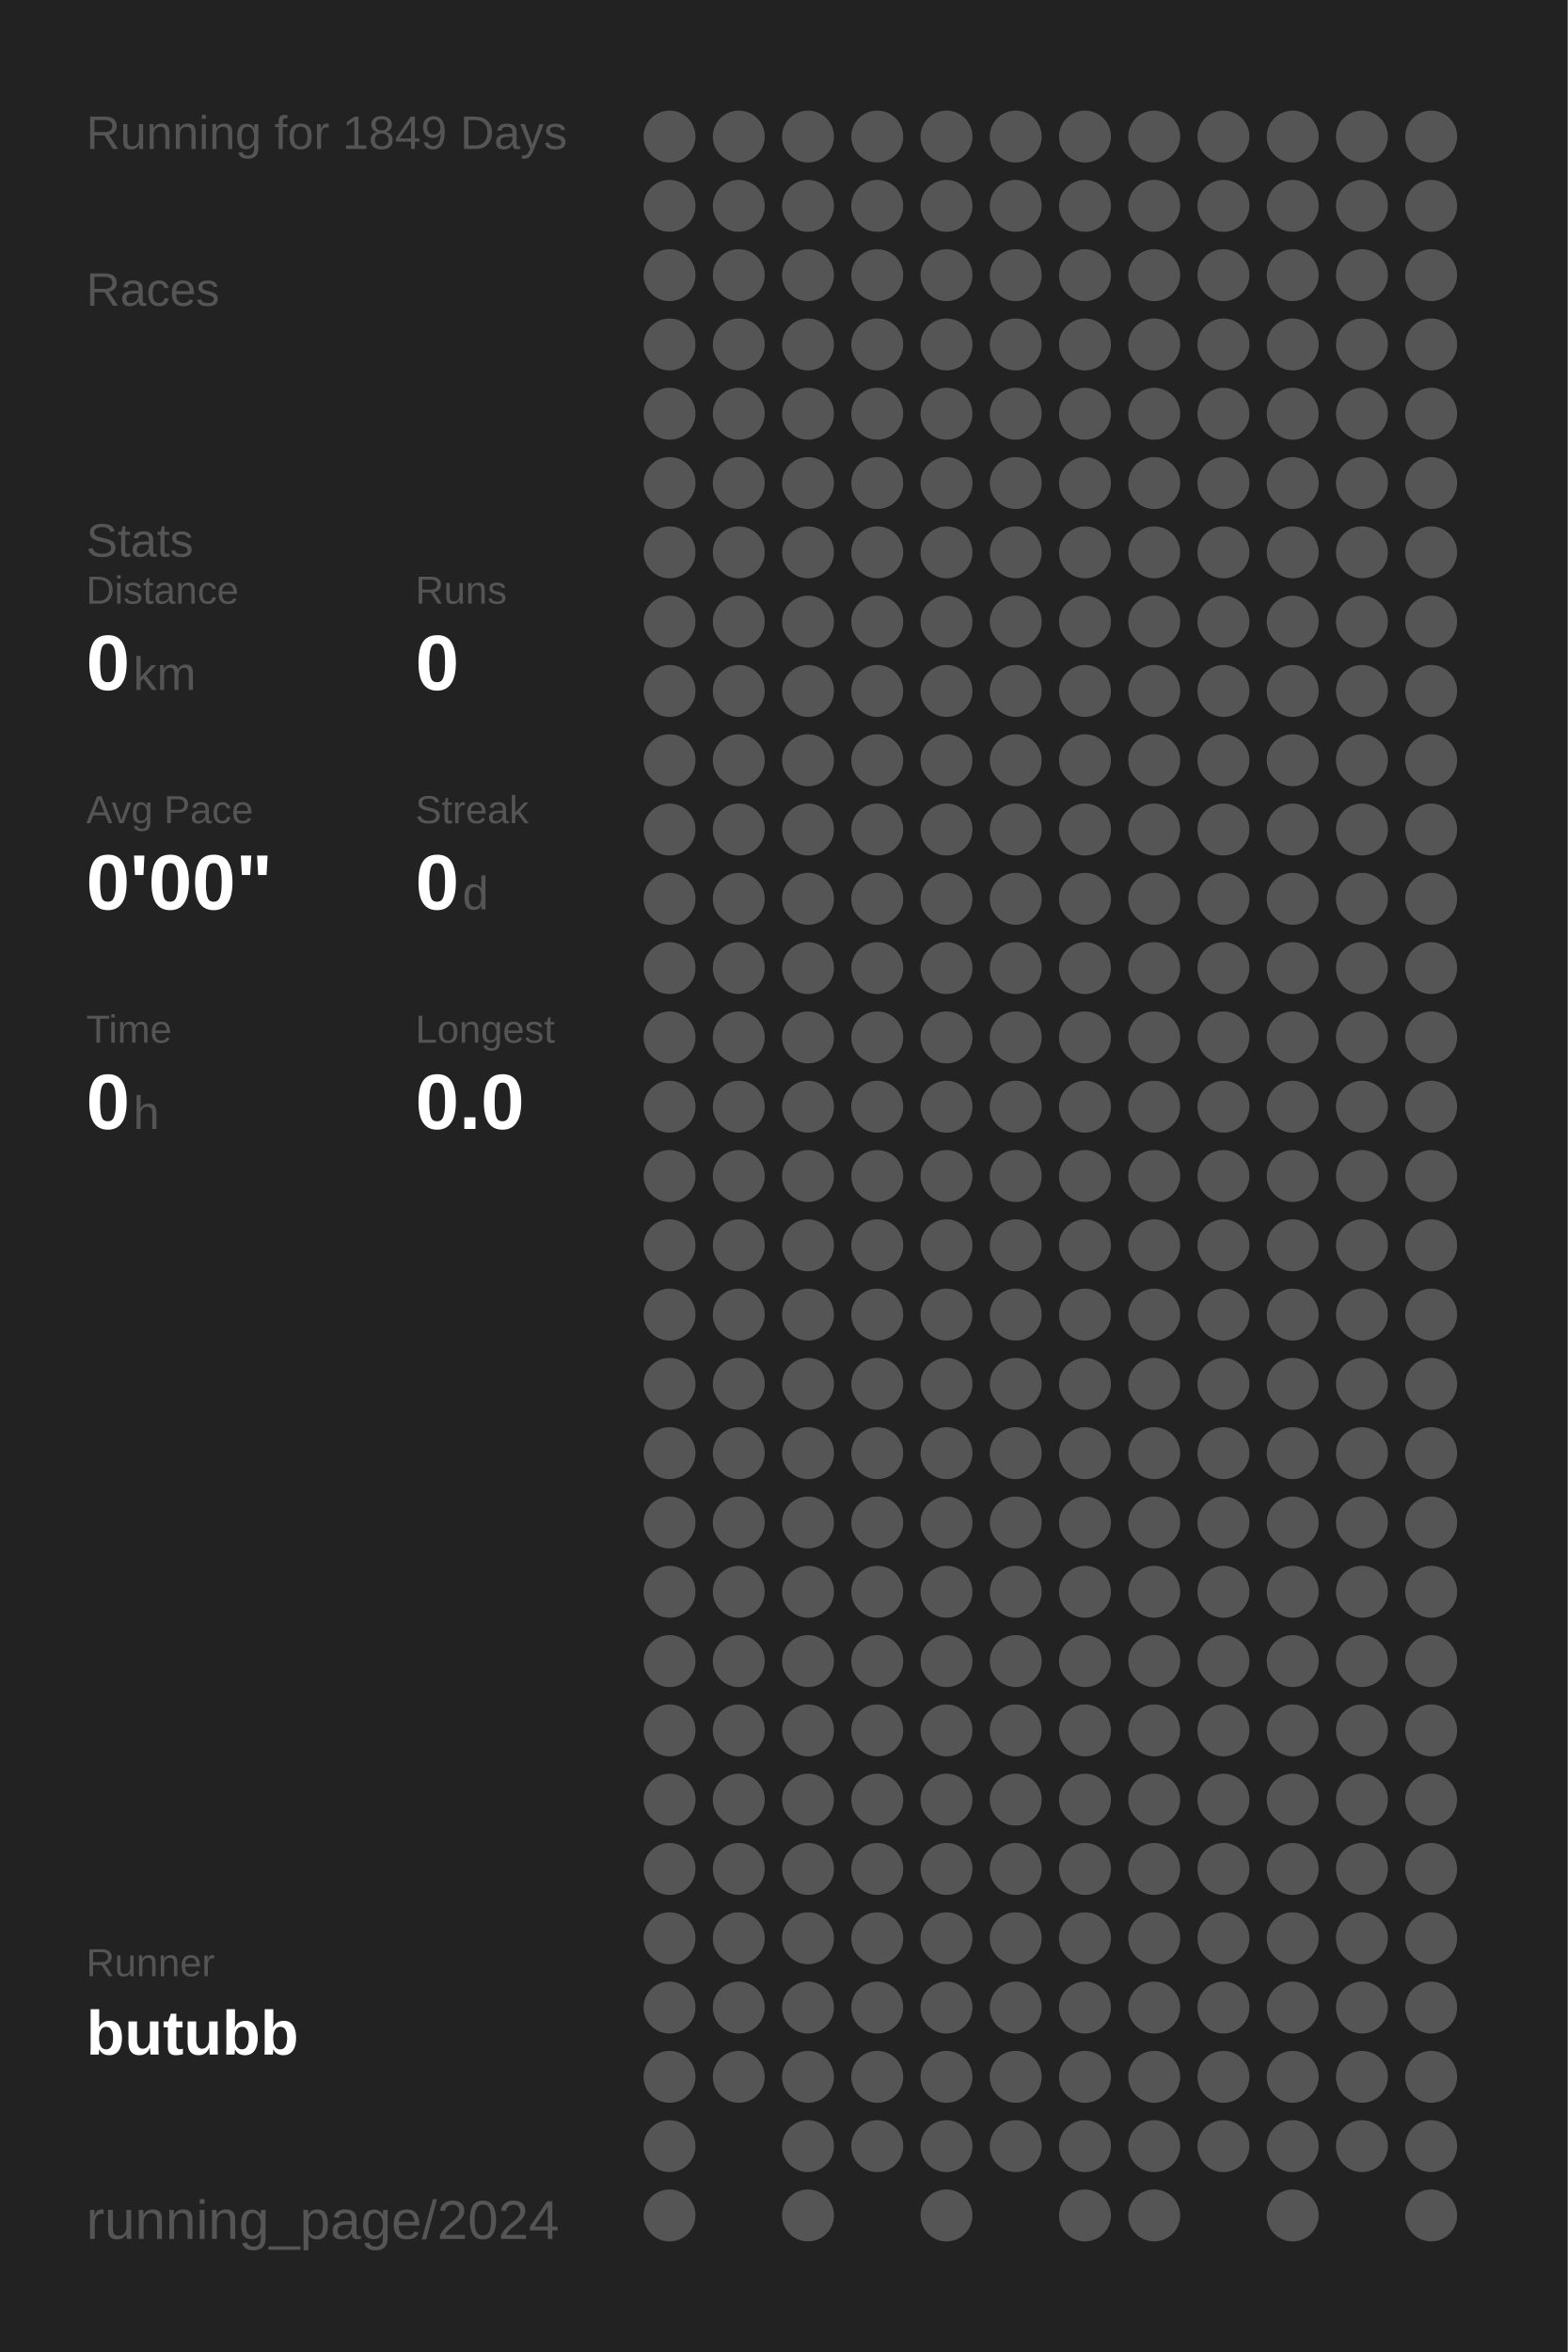
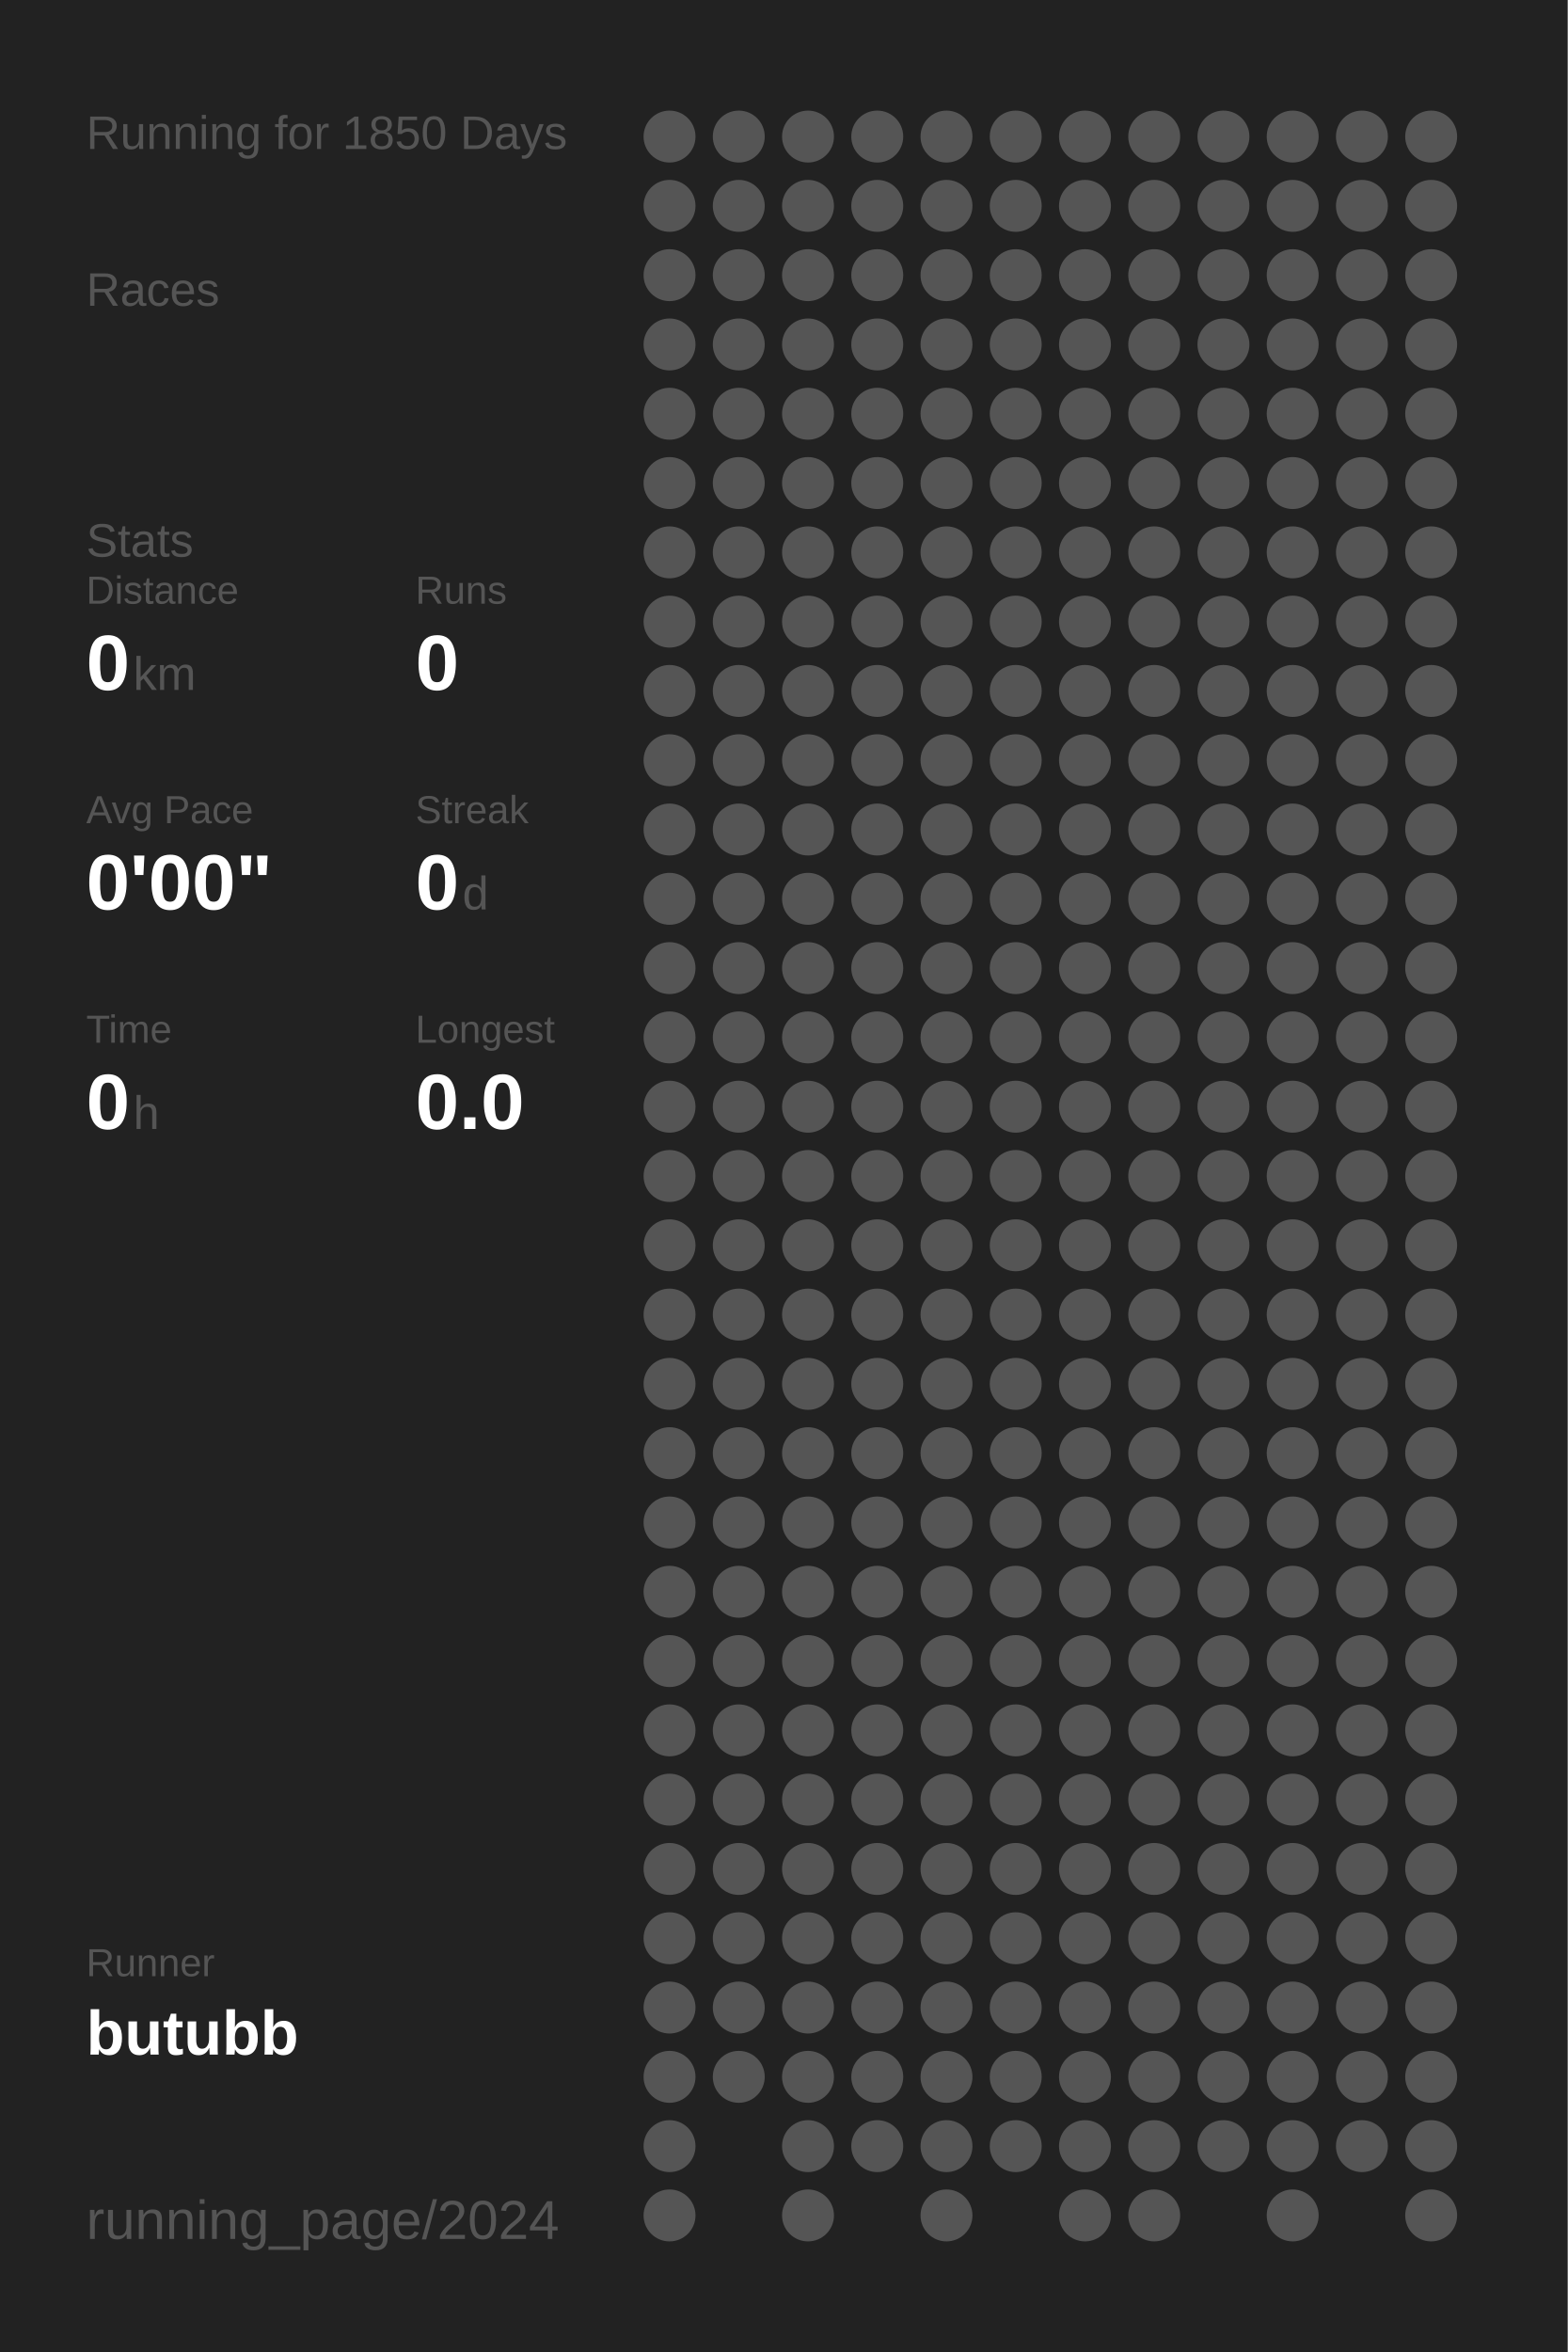
<svg xmlns="http://www.w3.org/2000/svg" baseProfile="full" height="300mm" version="1.1" viewBox="0,0,200,300" width="200mm">
  <defs />
  <rect fill="#222222" height="300" width="200" x="0" y="0" />
-   <text fill="#555555" style="font-size:6px; font-family:Arial;" x="11" y="19">Running for 1849 Days</text>
+   <text fill="#555555" style="font-size:6px; font-family:Arial;" x="11" y="19">Running for 1850 Days</text>
  <text fill="#555555" style="font-size:6px; font-family:Arial;" x="11" y="39">Races</text>
  <text fill="#555555" style="font-size:6px; font-family:Arial;" x="11" y="71">Stats</text>
  <text fill="#555555" style="font-size:5px; font-family:Arial;" x="11" y="77">Distance</text>
  <text fill="#FFFFFF" style="font-size:10px; font-family:Arial; font-weight:bold;" x="11" y="88">0</text>
  <text fill="#555555" style="font-size:6px; font-family:Arial;" x="17" y="88">km</text>
  <text fill="#555555" style="font-size:5px; font-family:Arial;" x="53" y="77">Runs</text>
  <text fill="#FFFFFF" style="font-size:10px; font-family:Arial; font-weight:bold;" x="53" y="88">0</text>
  <text fill="#555555" style="font-size:5px; font-family:Arial;" x="11" y="105">Avg Pace</text>
  <text fill="#FFFFFF" style="font-size:10px; font-family:Arial; font-weight:bold;" x="11" y="116">0'00"</text>
  <text fill="#555555" style="font-size:5px; font-family:Arial;" x="53" y="105">Streak</text>
  <text fill="#FFFFFF" style="font-size:10px; font-family:Arial; font-weight:bold;" x="53" y="116">0</text>
  <text fill="#555555" style="font-size:6px; font-family:Arial;" x="59" y="116">d</text>
  <text fill="#555555" style="font-size:5px; font-family:Arial;" x="11" y="133">Time</text>
  <text fill="#FFFFFF" style="font-size:10px; font-family:Arial; font-weight:bold;" x="11" y="144">0</text>
  <text fill="#555555" style="font-size:6px; font-family:Arial;" x="17" y="144">h</text>
  <text fill="#555555" style="font-size:5px; font-family:Arial;" x="53" y="133">Longest</text>
  <text fill="#FFFFFF" style="font-size:10px; font-family:Arial; font-weight:bold;" x="53" y="144">0.0</text>
  <text fill="#555555" style="font-size:5px; font-family:Arial;" x="11" y="252.065">Runner</text>
  <text fill="#FFFFFF" style="font-size:8px; font-family:Arial; font-weight:bold;" x="11" y="262.065">butubb</text>
  <text fill="#555555" style="font-size:7px; font-family:Arial;" x="11" y="285.581">running_page/2024</text>
  <circle cx="85.417" cy="17.419" fill="#555555" r="3.312" />
  <circle cx="85.417" cy="26.258" fill="#555555" r="3.312" />
  <circle cx="85.417" cy="35.097" fill="#555555" r="3.312" />
  <circle cx="85.417" cy="43.935" fill="#555555" r="3.312" />
  <circle cx="85.417" cy="52.774" fill="#555555" r="3.312" />
  <circle cx="85.417" cy="61.613" fill="#555555" r="3.312" />
  <circle cx="85.417" cy="70.452" fill="#555555" r="3.312" />
  <circle cx="85.417" cy="79.29" fill="#555555" r="3.312" />
  <circle cx="85.417" cy="88.129" fill="#555555" r="3.312" />
  <circle cx="85.417" cy="96.968" fill="#555555" r="3.312" />
  <circle cx="85.417" cy="105.806" fill="#555555" r="3.312" />
  <circle cx="85.417" cy="114.645" fill="#555555" r="3.312" />
  <circle cx="85.417" cy="123.484" fill="#555555" r="3.312" />
  <circle cx="85.417" cy="132.323" fill="#555555" r="3.312" />
  <circle cx="85.417" cy="141.161" fill="#555555" r="3.312" />
  <circle cx="85.417" cy="150" fill="#555555" r="3.312" />
  <circle cx="85.417" cy="158.839" fill="#555555" r="3.312" />
  <circle cx="85.417" cy="167.677" fill="#555555" r="3.312" />
  <circle cx="85.417" cy="176.516" fill="#555555" r="3.312" />
  <circle cx="85.417" cy="185.355" fill="#555555" r="3.312" />
  <circle cx="85.417" cy="194.194" fill="#555555" r="3.312" />
  <circle cx="85.417" cy="203.032" fill="#555555" r="3.312" />
  <circle cx="85.417" cy="211.871" fill="#555555" r="3.312" />
  <circle cx="85.417" cy="220.71" fill="#555555" r="3.312" />
  <circle cx="85.417" cy="229.548" fill="#555555" r="3.312" />
  <circle cx="85.417" cy="238.387" fill="#555555" r="3.312" />
  <circle cx="85.417" cy="247.226" fill="#555555" r="3.312" />
  <circle cx="85.417" cy="256.065" fill="#555555" r="3.312" />
  <circle cx="85.417" cy="264.903" fill="#555555" r="3.312" />
  <circle cx="85.417" cy="273.742" fill="#555555" r="3.312" />
  <circle cx="85.417" cy="282.581" fill="#555555" r="3.312" />
  <circle cx="94.25" cy="17.419" fill="#555555" r="3.312" />
  <circle cx="94.25" cy="26.258" fill="#555555" r="3.312" />
  <circle cx="94.25" cy="35.097" fill="#555555" r="3.312" />
  <circle cx="94.25" cy="43.935" fill="#555555" r="3.312" />
  <circle cx="94.25" cy="52.774" fill="#555555" r="3.312" />
  <circle cx="94.25" cy="61.613" fill="#555555" r="3.312" />
  <circle cx="94.25" cy="70.452" fill="#555555" r="3.312" />
  <circle cx="94.25" cy="79.29" fill="#555555" r="3.312" />
  <circle cx="94.25" cy="88.129" fill="#555555" r="3.312" />
  <circle cx="94.25" cy="96.968" fill="#555555" r="3.312" />
  <circle cx="94.25" cy="105.806" fill="#555555" r="3.312" />
  <circle cx="94.25" cy="114.645" fill="#555555" r="3.312" />
  <circle cx="94.25" cy="123.484" fill="#555555" r="3.312" />
  <circle cx="94.25" cy="132.323" fill="#555555" r="3.312" />
  <circle cx="94.25" cy="141.161" fill="#555555" r="3.312" />
  <circle cx="94.25" cy="150" fill="#555555" r="3.312" />
  <circle cx="94.25" cy="158.839" fill="#555555" r="3.312" />
  <circle cx="94.25" cy="167.677" fill="#555555" r="3.312" />
  <circle cx="94.25" cy="176.516" fill="#555555" r="3.312" />
  <circle cx="94.25" cy="185.355" fill="#555555" r="3.312" />
  <circle cx="94.25" cy="194.194" fill="#555555" r="3.312" />
  <circle cx="94.25" cy="203.032" fill="#555555" r="3.312" />
  <circle cx="94.25" cy="211.871" fill="#555555" r="3.312" />
  <circle cx="94.25" cy="220.71" fill="#555555" r="3.312" />
  <circle cx="94.25" cy="229.548" fill="#555555" r="3.312" />
  <circle cx="94.25" cy="238.387" fill="#555555" r="3.312" />
  <circle cx="94.25" cy="247.226" fill="#555555" r="3.312" />
  <circle cx="94.25" cy="256.065" fill="#555555" r="3.312" />
  <circle cx="94.25" cy="264.903" fill="#555555" r="3.312" />
  <circle cx="103.083" cy="17.419" fill="#555555" r="3.312" />
  <circle cx="103.083" cy="26.258" fill="#555555" r="3.312" />
  <circle cx="103.083" cy="35.097" fill="#555555" r="3.312" />
  <circle cx="103.083" cy="43.935" fill="#555555" r="3.312" />
  <circle cx="103.083" cy="52.774" fill="#555555" r="3.312" />
  <circle cx="103.083" cy="61.613" fill="#555555" r="3.312" />
  <circle cx="103.083" cy="70.452" fill="#555555" r="3.312" />
  <circle cx="103.083" cy="79.29" fill="#555555" r="3.312" />
  <circle cx="103.083" cy="88.129" fill="#555555" r="3.312" />
  <circle cx="103.083" cy="96.968" fill="#555555" r="3.312" />
  <circle cx="103.083" cy="105.806" fill="#555555" r="3.312" />
  <circle cx="103.083" cy="114.645" fill="#555555" r="3.312" />
  <circle cx="103.083" cy="123.484" fill="#555555" r="3.312" />
  <circle cx="103.083" cy="132.323" fill="#555555" r="3.312" />
  <circle cx="103.083" cy="141.161" fill="#555555" r="3.312" />
  <circle cx="103.083" cy="150" fill="#555555" r="3.312" />
  <circle cx="103.083" cy="158.839" fill="#555555" r="3.312" />
  <circle cx="103.083" cy="167.677" fill="#555555" r="3.312" />
  <circle cx="103.083" cy="176.516" fill="#555555" r="3.312" />
  <circle cx="103.083" cy="185.355" fill="#555555" r="3.312" />
  <circle cx="103.083" cy="194.194" fill="#555555" r="3.312" />
  <circle cx="103.083" cy="203.032" fill="#555555" r="3.312" />
  <circle cx="103.083" cy="211.871" fill="#555555" r="3.312" />
  <circle cx="103.083" cy="220.71" fill="#555555" r="3.312" />
  <circle cx="103.083" cy="229.548" fill="#555555" r="3.312" />
  <circle cx="103.083" cy="238.387" fill="#555555" r="3.312" />
  <circle cx="103.083" cy="247.226" fill="#555555" r="3.312" />
  <circle cx="103.083" cy="256.065" fill="#555555" r="3.312" />
  <circle cx="103.083" cy="264.903" fill="#555555" r="3.312" />
  <circle cx="103.083" cy="273.742" fill="#555555" r="3.312" />
  <circle cx="103.083" cy="282.581" fill="#555555" r="3.312" />
  <circle cx="111.917" cy="17.419" fill="#555555" r="3.312" />
  <circle cx="111.917" cy="26.258" fill="#555555" r="3.312" />
  <circle cx="111.917" cy="35.097" fill="#555555" r="3.312" />
  <circle cx="111.917" cy="43.935" fill="#555555" r="3.312" />
  <circle cx="111.917" cy="52.774" fill="#555555" r="3.312" />
  <circle cx="111.917" cy="61.613" fill="#555555" r="3.312" />
  <circle cx="111.917" cy="70.452" fill="#555555" r="3.312" />
  <circle cx="111.917" cy="79.29" fill="#555555" r="3.312" />
  <circle cx="111.917" cy="88.129" fill="#555555" r="3.312" />
  <circle cx="111.917" cy="96.968" fill="#555555" r="3.312" />
  <circle cx="111.917" cy="105.806" fill="#555555" r="3.312" />
  <circle cx="111.917" cy="114.645" fill="#555555" r="3.312" />
  <circle cx="111.917" cy="123.484" fill="#555555" r="3.312" />
  <circle cx="111.917" cy="132.323" fill="#555555" r="3.312" />
  <circle cx="111.917" cy="141.161" fill="#555555" r="3.312" />
  <circle cx="111.917" cy="150" fill="#555555" r="3.312" />
  <circle cx="111.917" cy="158.839" fill="#555555" r="3.312" />
  <circle cx="111.917" cy="167.677" fill="#555555" r="3.312" />
  <circle cx="111.917" cy="176.516" fill="#555555" r="3.312" />
  <circle cx="111.917" cy="185.355" fill="#555555" r="3.312" />
  <circle cx="111.917" cy="194.194" fill="#555555" r="3.312" />
  <circle cx="111.917" cy="203.032" fill="#555555" r="3.312" />
  <circle cx="111.917" cy="211.871" fill="#555555" r="3.312" />
  <circle cx="111.917" cy="220.71" fill="#555555" r="3.312" />
  <circle cx="111.917" cy="229.548" fill="#555555" r="3.312" />
  <circle cx="111.917" cy="238.387" fill="#555555" r="3.312" />
  <circle cx="111.917" cy="247.226" fill="#555555" r="3.312" />
  <circle cx="111.917" cy="256.065" fill="#555555" r="3.312" />
  <circle cx="111.917" cy="264.903" fill="#555555" r="3.312" />
  <circle cx="111.917" cy="273.742" fill="#555555" r="3.312" />
  <circle cx="120.75" cy="17.419" fill="#555555" r="3.312" />
  <circle cx="120.75" cy="26.258" fill="#555555" r="3.312" />
  <circle cx="120.75" cy="35.097" fill="#555555" r="3.312" />
  <circle cx="120.75" cy="43.935" fill="#555555" r="3.312" />
  <circle cx="120.75" cy="52.774" fill="#555555" r="3.312" />
  <circle cx="120.75" cy="61.613" fill="#555555" r="3.312" />
  <circle cx="120.75" cy="70.452" fill="#555555" r="3.312" />
  <circle cx="120.75" cy="79.29" fill="#555555" r="3.312" />
  <circle cx="120.75" cy="88.129" fill="#555555" r="3.312" />
  <circle cx="120.75" cy="96.968" fill="#555555" r="3.312" />
  <circle cx="120.75" cy="105.806" fill="#555555" r="3.312" />
  <circle cx="120.75" cy="114.645" fill="#555555" r="3.312" />
  <circle cx="120.75" cy="123.484" fill="#555555" r="3.312" />
  <circle cx="120.75" cy="132.323" fill="#555555" r="3.312" />
  <circle cx="120.75" cy="141.161" fill="#555555" r="3.312" />
  <circle cx="120.75" cy="150" fill="#555555" r="3.312" />
  <circle cx="120.75" cy="158.839" fill="#555555" r="3.312" />
  <circle cx="120.75" cy="167.677" fill="#555555" r="3.312" />
  <circle cx="120.75" cy="176.516" fill="#555555" r="3.312" />
  <circle cx="120.75" cy="185.355" fill="#555555" r="3.312" />
  <circle cx="120.75" cy="194.194" fill="#555555" r="3.312" />
  <circle cx="120.75" cy="203.032" fill="#555555" r="3.312" />
  <circle cx="120.75" cy="211.871" fill="#555555" r="3.312" />
  <circle cx="120.75" cy="220.71" fill="#555555" r="3.312" />
  <circle cx="120.75" cy="229.548" fill="#555555" r="3.312" />
  <circle cx="120.75" cy="238.387" fill="#555555" r="3.312" />
  <circle cx="120.75" cy="247.226" fill="#555555" r="3.312" />
  <circle cx="120.75" cy="256.065" fill="#555555" r="3.312" />
  <circle cx="120.75" cy="264.903" fill="#555555" r="3.312" />
  <circle cx="120.75" cy="273.742" fill="#555555" r="3.312" />
  <circle cx="120.75" cy="282.581" fill="#555555" r="3.312" />
  <circle cx="129.583" cy="17.419" fill="#555555" r="3.312" />
  <circle cx="129.583" cy="26.258" fill="#555555" r="3.312" />
  <circle cx="129.583" cy="35.097" fill="#555555" r="3.312" />
  <circle cx="129.583" cy="43.935" fill="#555555" r="3.312" />
  <circle cx="129.583" cy="52.774" fill="#555555" r="3.312" />
  <circle cx="129.583" cy="61.613" fill="#555555" r="3.312" />
  <circle cx="129.583" cy="70.452" fill="#555555" r="3.312" />
  <circle cx="129.583" cy="79.29" fill="#555555" r="3.312" />
  <circle cx="129.583" cy="88.129" fill="#555555" r="3.312" />
  <circle cx="129.583" cy="96.968" fill="#555555" r="3.312" />
  <circle cx="129.583" cy="105.806" fill="#555555" r="3.312" />
  <circle cx="129.583" cy="114.645" fill="#555555" r="3.312" />
  <circle cx="129.583" cy="123.484" fill="#555555" r="3.312" />
  <circle cx="129.583" cy="132.323" fill="#555555" r="3.312" />
  <circle cx="129.583" cy="141.161" fill="#555555" r="3.312" />
  <circle cx="129.583" cy="150" fill="#555555" r="3.312" />
  <circle cx="129.583" cy="158.839" fill="#555555" r="3.312" />
  <circle cx="129.583" cy="167.677" fill="#555555" r="3.312" />
  <circle cx="129.583" cy="176.516" fill="#555555" r="3.312" />
  <circle cx="129.583" cy="185.355" fill="#555555" r="3.312" />
  <circle cx="129.583" cy="194.194" fill="#555555" r="3.312" />
  <circle cx="129.583" cy="203.032" fill="#555555" r="3.312" />
  <circle cx="129.583" cy="211.871" fill="#555555" r="3.312" />
  <circle cx="129.583" cy="220.71" fill="#555555" r="3.312" />
  <circle cx="129.583" cy="229.548" fill="#555555" r="3.312" />
  <circle cx="129.583" cy="238.387" fill="#555555" r="3.312" />
  <circle cx="129.583" cy="247.226" fill="#555555" r="3.312" />
  <circle cx="129.583" cy="256.065" fill="#555555" r="3.312" />
  <circle cx="129.583" cy="264.903" fill="#555555" r="3.312" />
  <circle cx="129.583" cy="273.742" fill="#555555" r="3.312" />
  <circle cx="138.417" cy="17.419" fill="#555555" r="3.312" />
  <circle cx="138.417" cy="26.258" fill="#555555" r="3.312" />
  <circle cx="138.417" cy="35.097" fill="#555555" r="3.312" />
  <circle cx="138.417" cy="43.935" fill="#555555" r="3.312" />
  <circle cx="138.417" cy="52.774" fill="#555555" r="3.312" />
  <circle cx="138.417" cy="61.613" fill="#555555" r="3.312" />
  <circle cx="138.417" cy="70.452" fill="#555555" r="3.312" />
  <circle cx="138.417" cy="79.29" fill="#555555" r="3.312" />
  <circle cx="138.417" cy="88.129" fill="#555555" r="3.312" />
  <circle cx="138.417" cy="96.968" fill="#555555" r="3.312" />
  <circle cx="138.417" cy="105.806" fill="#555555" r="3.312" />
  <circle cx="138.417" cy="114.645" fill="#555555" r="3.312" />
  <circle cx="138.417" cy="123.484" fill="#555555" r="3.312" />
  <circle cx="138.417" cy="132.323" fill="#555555" r="3.312" />
  <circle cx="138.417" cy="141.161" fill="#555555" r="3.312" />
  <circle cx="138.417" cy="150" fill="#555555" r="3.312" />
  <circle cx="138.417" cy="158.839" fill="#555555" r="3.312" />
  <circle cx="138.417" cy="167.677" fill="#555555" r="3.312" />
  <circle cx="138.417" cy="176.516" fill="#555555" r="3.312" />
  <circle cx="138.417" cy="185.355" fill="#555555" r="3.312" />
  <circle cx="138.417" cy="194.194" fill="#555555" r="3.312" />
  <circle cx="138.417" cy="203.032" fill="#555555" r="3.312" />
  <circle cx="138.417" cy="211.871" fill="#555555" r="3.312" />
  <circle cx="138.417" cy="220.71" fill="#555555" r="3.312" />
  <circle cx="138.417" cy="229.548" fill="#555555" r="3.312" />
  <circle cx="138.417" cy="238.387" fill="#555555" r="3.312" />
  <circle cx="138.417" cy="247.226" fill="#555555" r="3.312" />
  <circle cx="138.417" cy="256.065" fill="#555555" r="3.312" />
  <circle cx="138.417" cy="264.903" fill="#555555" r="3.312" />
  <circle cx="138.417" cy="273.742" fill="#555555" r="3.312" />
  <circle cx="138.417" cy="282.581" fill="#555555" r="3.312" />
  <circle cx="147.25" cy="17.419" fill="#555555" r="3.312" />
  <circle cx="147.25" cy="26.258" fill="#555555" r="3.312" />
  <circle cx="147.25" cy="35.097" fill="#555555" r="3.312" />
  <circle cx="147.25" cy="43.935" fill="#555555" r="3.312" />
  <circle cx="147.25" cy="52.774" fill="#555555" r="3.312" />
  <circle cx="147.25" cy="61.613" fill="#555555" r="3.312" />
  <circle cx="147.25" cy="70.452" fill="#555555" r="3.312" />
  <circle cx="147.25" cy="79.29" fill="#555555" r="3.312" />
  <circle cx="147.25" cy="88.129" fill="#555555" r="3.312" />
  <circle cx="147.25" cy="96.968" fill="#555555" r="3.312" />
  <circle cx="147.25" cy="105.806" fill="#555555" r="3.312" />
  <circle cx="147.25" cy="114.645" fill="#555555" r="3.312" />
  <circle cx="147.25" cy="123.484" fill="#555555" r="3.312" />
  <circle cx="147.25" cy="132.323" fill="#555555" r="3.312" />
  <circle cx="147.25" cy="141.161" fill="#555555" r="3.312" />
  <circle cx="147.25" cy="150" fill="#555555" r="3.312" />
  <circle cx="147.25" cy="158.839" fill="#555555" r="3.312" />
  <circle cx="147.25" cy="167.677" fill="#555555" r="3.312" />
  <circle cx="147.25" cy="176.516" fill="#555555" r="3.312" />
  <circle cx="147.25" cy="185.355" fill="#555555" r="3.312" />
  <circle cx="147.25" cy="194.194" fill="#555555" r="3.312" />
  <circle cx="147.25" cy="203.032" fill="#555555" r="3.312" />
  <circle cx="147.25" cy="211.871" fill="#555555" r="3.312" />
  <circle cx="147.25" cy="220.71" fill="#555555" r="3.312" />
  <circle cx="147.25" cy="229.548" fill="#555555" r="3.312" />
  <circle cx="147.25" cy="238.387" fill="#555555" r="3.312" />
  <circle cx="147.25" cy="247.226" fill="#555555" r="3.312" />
  <circle cx="147.25" cy="256.065" fill="#555555" r="3.312" />
  <circle cx="147.25" cy="264.903" fill="#555555" r="3.312" />
  <circle cx="147.25" cy="273.742" fill="#555555" r="3.312" />
  <circle cx="147.25" cy="282.581" fill="#555555" r="3.312" />
  <circle cx="156.083" cy="17.419" fill="#555555" r="3.312" />
  <circle cx="156.083" cy="26.258" fill="#555555" r="3.312" />
  <circle cx="156.083" cy="35.097" fill="#555555" r="3.312" />
  <circle cx="156.083" cy="43.935" fill="#555555" r="3.312" />
  <circle cx="156.083" cy="52.774" fill="#555555" r="3.312" />
  <circle cx="156.083" cy="61.613" fill="#555555" r="3.312" />
  <circle cx="156.083" cy="70.452" fill="#555555" r="3.312" />
  <circle cx="156.083" cy="79.29" fill="#555555" r="3.312" />
  <circle cx="156.083" cy="88.129" fill="#555555" r="3.312" />
  <circle cx="156.083" cy="96.968" fill="#555555" r="3.312" />
  <circle cx="156.083" cy="105.806" fill="#555555" r="3.312" />
  <circle cx="156.083" cy="114.645" fill="#555555" r="3.312" />
  <circle cx="156.083" cy="123.484" fill="#555555" r="3.312" />
  <circle cx="156.083" cy="132.323" fill="#555555" r="3.312" />
  <circle cx="156.083" cy="141.161" fill="#555555" r="3.312" />
  <circle cx="156.083" cy="150" fill="#555555" r="3.312" />
  <circle cx="156.083" cy="158.839" fill="#555555" r="3.312" />
  <circle cx="156.083" cy="167.677" fill="#555555" r="3.312" />
  <circle cx="156.083" cy="176.516" fill="#555555" r="3.312" />
  <circle cx="156.083" cy="185.355" fill="#555555" r="3.312" />
  <circle cx="156.083" cy="194.194" fill="#555555" r="3.312" />
  <circle cx="156.083" cy="203.032" fill="#555555" r="3.312" />
  <circle cx="156.083" cy="211.871" fill="#555555" r="3.312" />
  <circle cx="156.083" cy="220.71" fill="#555555" r="3.312" />
  <circle cx="156.083" cy="229.548" fill="#555555" r="3.312" />
  <circle cx="156.083" cy="238.387" fill="#555555" r="3.312" />
  <circle cx="156.083" cy="247.226" fill="#555555" r="3.312" />
  <circle cx="156.083" cy="256.065" fill="#555555" r="3.312" />
  <circle cx="156.083" cy="264.903" fill="#555555" r="3.312" />
  <circle cx="156.083" cy="273.742" fill="#555555" r="3.312" />
  <circle cx="164.917" cy="17.419" fill="#555555" r="3.312" />
  <circle cx="164.917" cy="26.258" fill="#555555" r="3.312" />
  <circle cx="164.917" cy="35.097" fill="#555555" r="3.312" />
  <circle cx="164.917" cy="43.935" fill="#555555" r="3.312" />
  <circle cx="164.917" cy="52.774" fill="#555555" r="3.312" />
  <circle cx="164.917" cy="61.613" fill="#555555" r="3.312" />
  <circle cx="164.917" cy="70.452" fill="#555555" r="3.312" />
  <circle cx="164.917" cy="79.29" fill="#555555" r="3.312" />
  <circle cx="164.917" cy="88.129" fill="#555555" r="3.312" />
  <circle cx="164.917" cy="96.968" fill="#555555" r="3.312" />
  <circle cx="164.917" cy="105.806" fill="#555555" r="3.312" />
  <circle cx="164.917" cy="114.645" fill="#555555" r="3.312" />
  <circle cx="164.917" cy="123.484" fill="#555555" r="3.312" />
  <circle cx="164.917" cy="132.323" fill="#555555" r="3.312" />
  <circle cx="164.917" cy="141.161" fill="#555555" r="3.312" />
  <circle cx="164.917" cy="150" fill="#555555" r="3.312" />
  <circle cx="164.917" cy="158.839" fill="#555555" r="3.312" />
  <circle cx="164.917" cy="167.677" fill="#555555" r="3.312" />
  <circle cx="164.917" cy="176.516" fill="#555555" r="3.312" />
  <circle cx="164.917" cy="185.355" fill="#555555" r="3.312" />
  <circle cx="164.917" cy="194.194" fill="#555555" r="3.312" />
  <circle cx="164.917" cy="203.032" fill="#555555" r="3.312" />
  <circle cx="164.917" cy="211.871" fill="#555555" r="3.312" />
  <circle cx="164.917" cy="220.71" fill="#555555" r="3.312" />
  <circle cx="164.917" cy="229.548" fill="#555555" r="3.312" />
  <circle cx="164.917" cy="238.387" fill="#555555" r="3.312" />
  <circle cx="164.917" cy="247.226" fill="#555555" r="3.312" />
  <circle cx="164.917" cy="256.065" fill="#555555" r="3.312" />
  <circle cx="164.917" cy="264.903" fill="#555555" r="3.312" />
  <circle cx="164.917" cy="273.742" fill="#555555" r="3.312" />
  <circle cx="164.917" cy="282.581" fill="#555555" r="3.312" />
  <circle cx="173.75" cy="17.419" fill="#555555" r="3.312" />
  <circle cx="173.75" cy="26.258" fill="#555555" r="3.312" />
  <circle cx="173.75" cy="35.097" fill="#555555" r="3.312" />
  <circle cx="173.75" cy="43.935" fill="#555555" r="3.312" />
  <circle cx="173.75" cy="52.774" fill="#555555" r="3.312" />
  <circle cx="173.75" cy="61.613" fill="#555555" r="3.312" />
  <circle cx="173.75" cy="70.452" fill="#555555" r="3.312" />
  <circle cx="173.75" cy="79.29" fill="#555555" r="3.312" />
  <circle cx="173.75" cy="88.129" fill="#555555" r="3.312" />
  <circle cx="173.75" cy="96.968" fill="#555555" r="3.312" />
  <circle cx="173.75" cy="105.806" fill="#555555" r="3.312" />
  <circle cx="173.75" cy="114.645" fill="#555555" r="3.312" />
  <circle cx="173.75" cy="123.484" fill="#555555" r="3.312" />
  <circle cx="173.75" cy="132.323" fill="#555555" r="3.312" />
  <circle cx="173.75" cy="141.161" fill="#555555" r="3.312" />
  <circle cx="173.75" cy="150" fill="#555555" r="3.312" />
  <circle cx="173.75" cy="158.839" fill="#555555" r="3.312" />
  <circle cx="173.75" cy="167.677" fill="#555555" r="3.312" />
  <circle cx="173.75" cy="176.516" fill="#555555" r="3.312" />
  <circle cx="173.75" cy="185.355" fill="#555555" r="3.312" />
  <circle cx="173.75" cy="194.194" fill="#555555" r="3.312" />
  <circle cx="173.75" cy="203.032" fill="#555555" r="3.312" />
  <circle cx="173.75" cy="211.871" fill="#555555" r="3.312" />
  <circle cx="173.75" cy="220.71" fill="#555555" r="3.312" />
  <circle cx="173.75" cy="229.548" fill="#555555" r="3.312" />
  <circle cx="173.75" cy="238.387" fill="#555555" r="3.312" />
  <circle cx="173.75" cy="247.226" fill="#555555" r="3.312" />
  <circle cx="173.75" cy="256.065" fill="#555555" r="3.312" />
  <circle cx="173.75" cy="264.903" fill="#555555" r="3.312" />
  <circle cx="173.75" cy="273.742" fill="#555555" r="3.312" />
  <circle cx="182.583" cy="17.419" fill="#555555" r="3.312" />
  <circle cx="182.583" cy="26.258" fill="#555555" r="3.312" />
  <circle cx="182.583" cy="35.097" fill="#555555" r="3.312" />
  <circle cx="182.583" cy="43.935" fill="#555555" r="3.312" />
  <circle cx="182.583" cy="52.774" fill="#555555" r="3.312" />
  <circle cx="182.583" cy="61.613" fill="#555555" r="3.312" />
  <circle cx="182.583" cy="70.452" fill="#555555" r="3.312" />
  <circle cx="182.583" cy="79.29" fill="#555555" r="3.312" />
  <circle cx="182.583" cy="88.129" fill="#555555" r="3.312" />
  <circle cx="182.583" cy="96.968" fill="#555555" r="3.312" />
  <circle cx="182.583" cy="105.806" fill="#555555" r="3.312" />
  <circle cx="182.583" cy="114.645" fill="#555555" r="3.312" />
  <circle cx="182.583" cy="123.484" fill="#555555" r="3.312" />
  <circle cx="182.583" cy="132.323" fill="#555555" r="3.312" />
  <circle cx="182.583" cy="141.161" fill="#555555" r="3.312" />
  <circle cx="182.583" cy="150" fill="#555555" r="3.312" />
  <circle cx="182.583" cy="158.839" fill="#555555" r="3.312" />
  <circle cx="182.583" cy="167.677" fill="#555555" r="3.312" />
  <circle cx="182.583" cy="176.516" fill="#555555" r="3.312" />
  <circle cx="182.583" cy="185.355" fill="#555555" r="3.312" />
  <circle cx="182.583" cy="194.194" fill="#555555" r="3.312" />
  <circle cx="182.583" cy="203.032" fill="#555555" r="3.312" />
  <circle cx="182.583" cy="211.871" fill="#555555" r="3.312" />
  <circle cx="182.583" cy="220.71" fill="#555555" r="3.312" />
  <circle cx="182.583" cy="229.548" fill="#555555" r="3.312" />
  <circle cx="182.583" cy="238.387" fill="#555555" r="3.312" />
  <circle cx="182.583" cy="247.226" fill="#555555" r="3.312" />
  <circle cx="182.583" cy="256.065" fill="#555555" r="3.312" />
  <circle cx="182.583" cy="264.903" fill="#555555" r="3.312" />
  <circle cx="182.583" cy="273.742" fill="#555555" r="3.312" />
  <circle cx="182.583" cy="282.581" fill="#555555" r="3.312" />
</svg>
